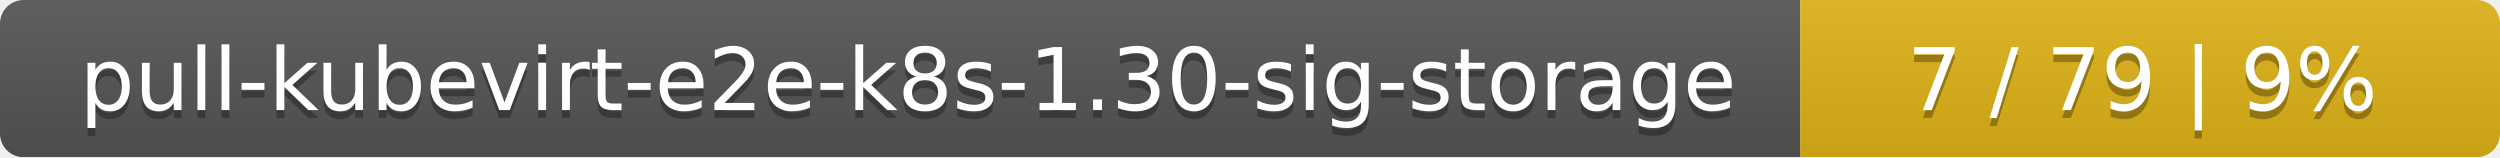
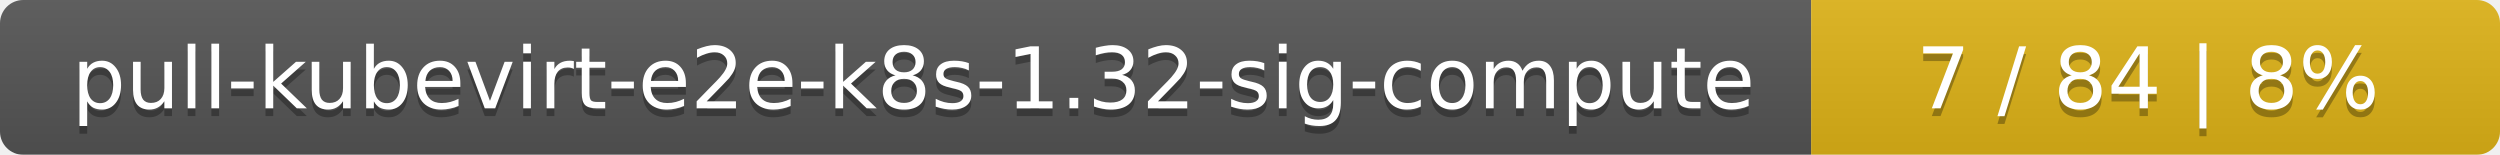
- <svg xmlns="http://www.w3.org/2000/svg" width="318" height="20">
+ <svg xmlns="http://www.w3.org/2000/svg" width="323" height="20">
  <linearGradient id="smooth" x2="0" y2="100%">
    <stop offset="0" stop-color="#bbb" stop-opacity=".1" />
    <stop offset="1" stop-opacity=".1" />
  </linearGradient>
  <mask id="round">
-     <rect width="318" height="20" rx="3" fill="#fff" />
+     <rect width="323" height="20" rx="3" fill="#fff" />
  </mask>
  <g mask="url(#round)">
-     <rect width="229" height="20" fill="#555" />
-     <rect x="229" width="89" height="20" fill="#dfb317" />
-     <rect width="318" height="20" fill="url(#smooth)" />
+     <rect width="234" height="20" fill="#555" />
+     <rect x="234" width="89" height="20" fill="#dfb317" />
+     <rect width="323" height="20" fill="url(#smooth)" />
  </g>
  <g fill="#fff" text-anchor="middle" font-family="DejaVu Sans,Verdana,Geneva,sans-serif" font-size="11">
-     <text x="115.5" y="15" fill="#010101" fill-opacity=".3">pull-kubevirt-e2e-k8s-1.30-sig-storage</text>
-     <text x="115.5" y="14">pull-kubevirt-e2e-k8s-1.30-sig-storage</text>
-     <text x="272.5" y="15" fill="#010101" fill-opacity=".3">7 / 79    |    9%</text>
-     <text x="272.5" y="14">7 / 79    |    9%</text>
+     <text x="118" y="15" fill="#010101" fill-opacity=".3">pull-kubevirt-e2e-k8s-1.32-sig-compute</text>
+     <text x="118" y="14">pull-kubevirt-e2e-k8s-1.32-sig-compute</text>
+     <text x="277.5" y="15" fill="#010101" fill-opacity=".3">7 / 84    |    8%</text>
+     <text x="277.5" y="14">7 / 84    |    8%</text>
  </g>
</svg>
